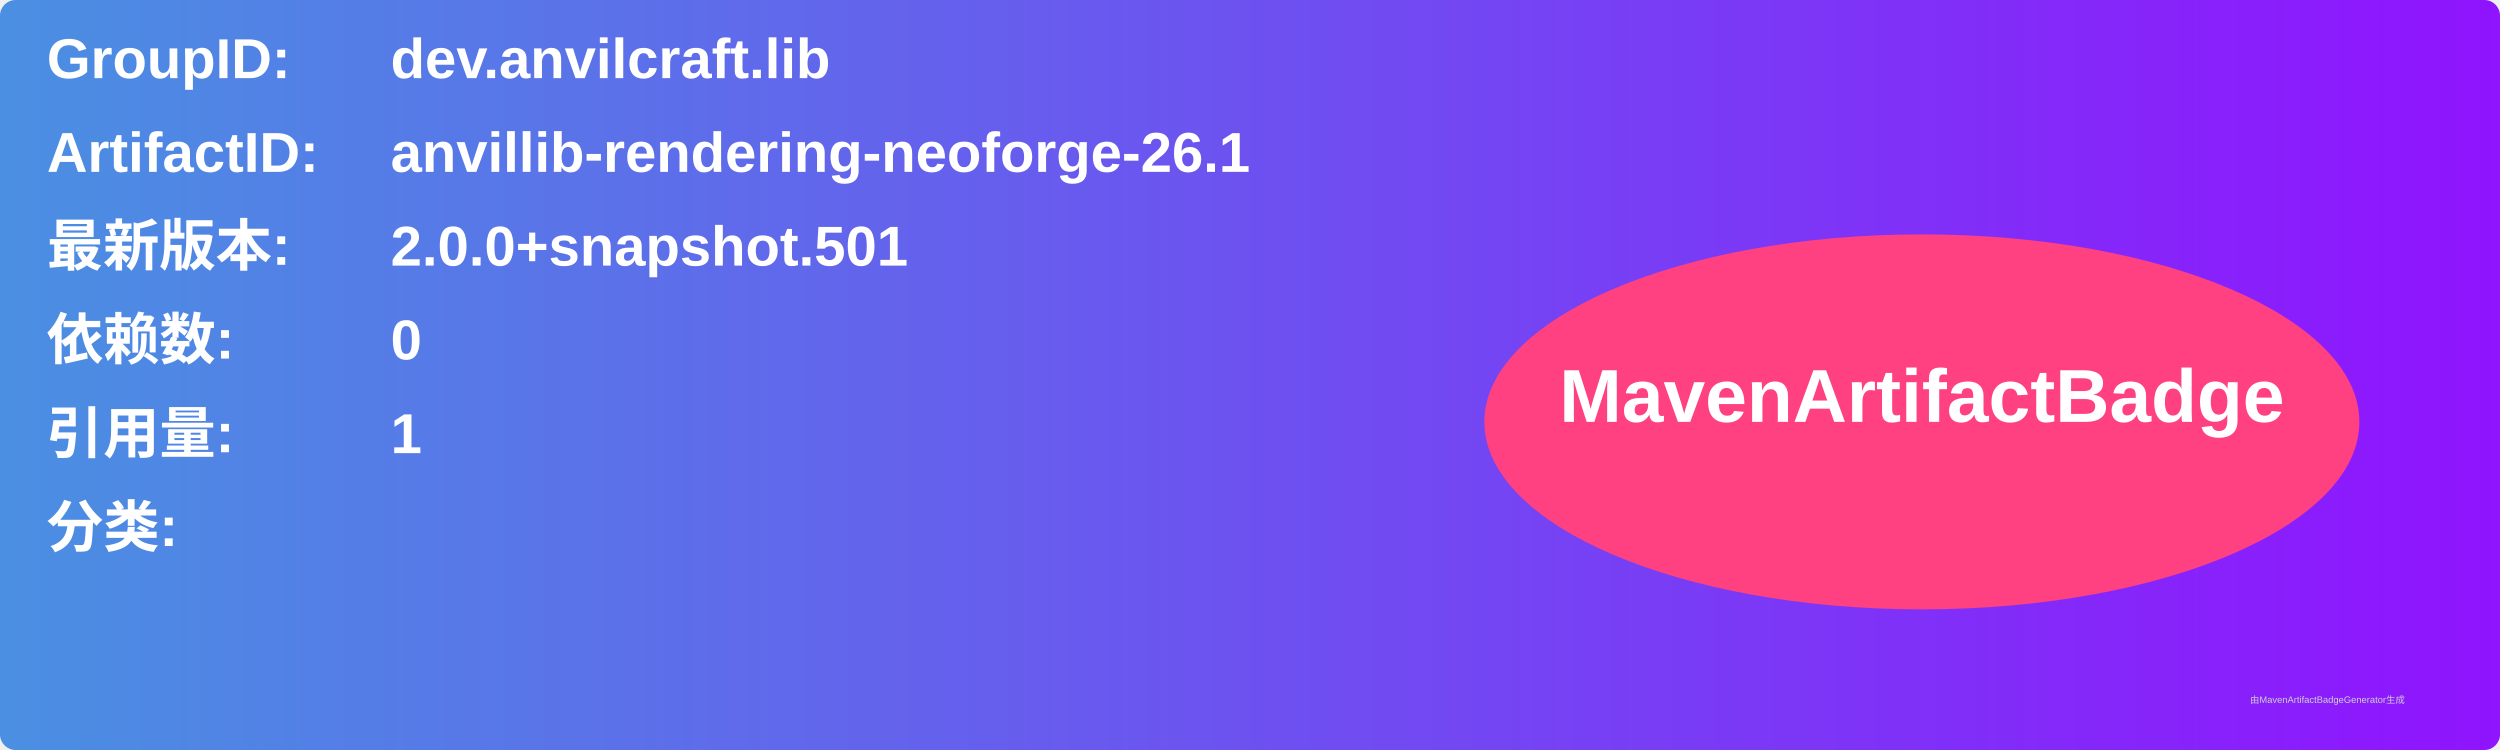
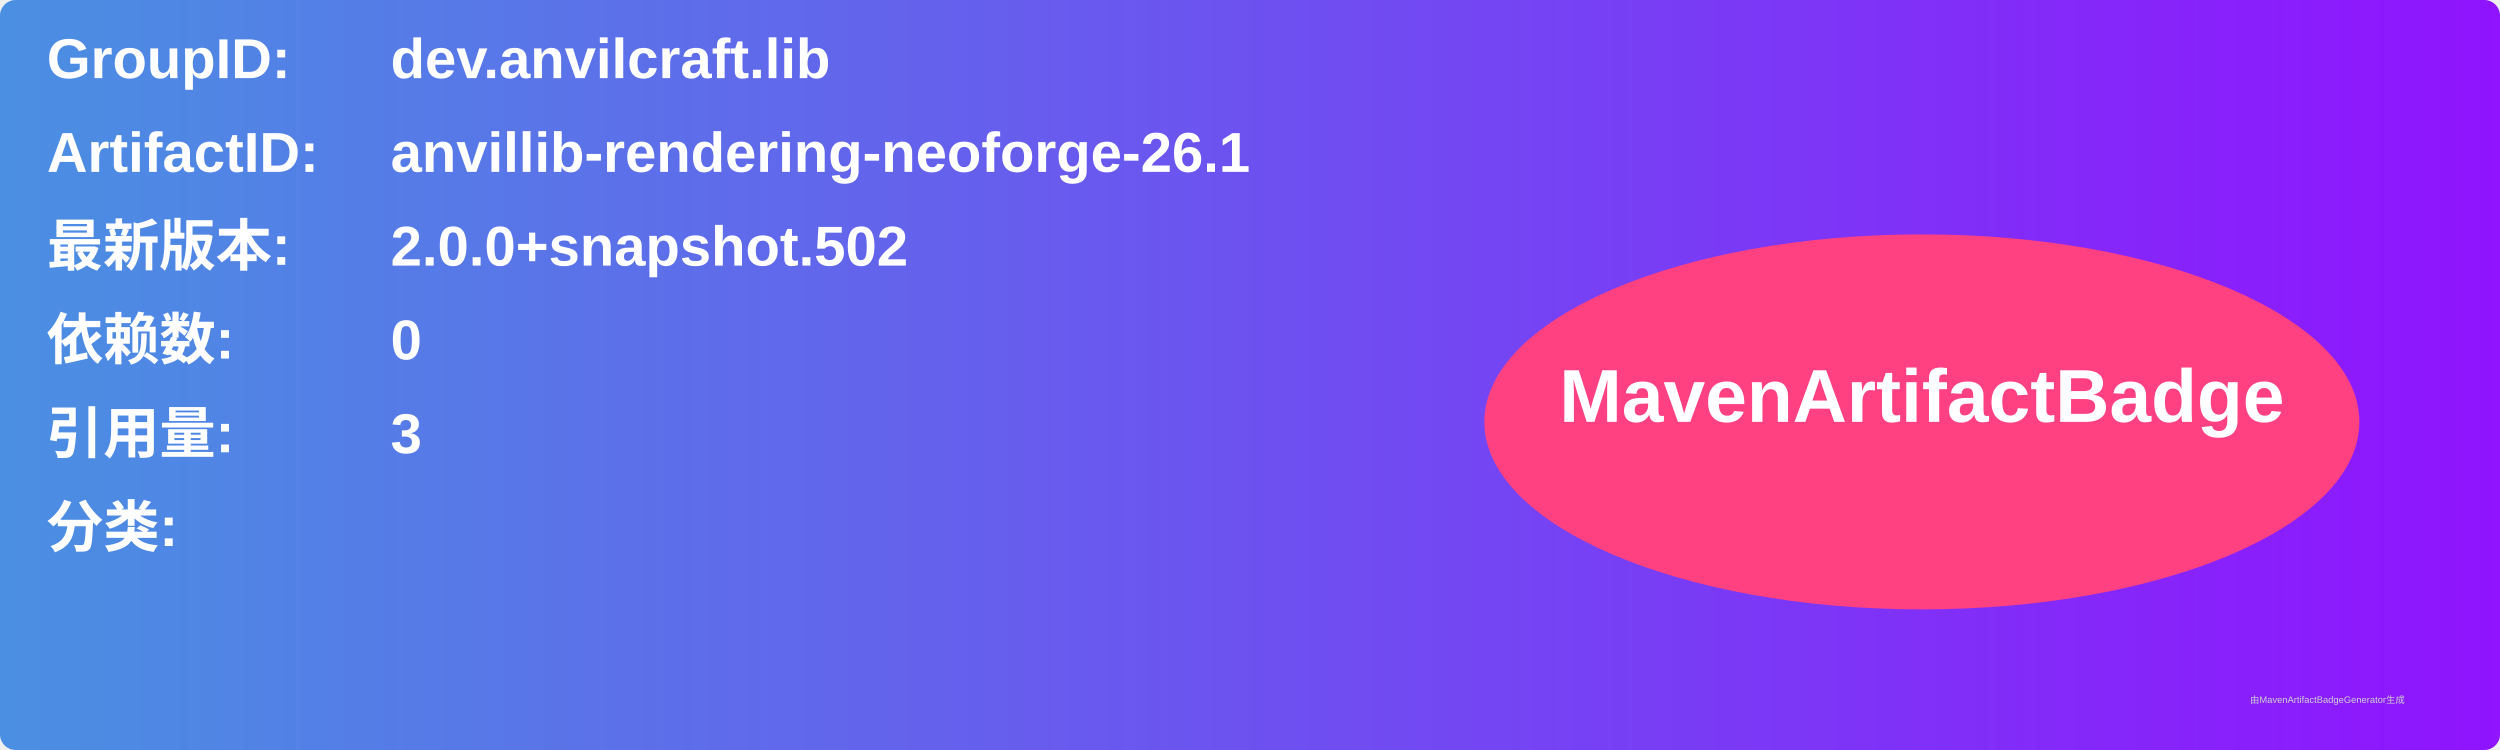
<svg xmlns="http://www.w3.org/2000/svg" width="800" height="240" viewBox="0 0 800 240">
  <linearGradient id="grad" x1="0%" y1="0%" x2="100%" y2="0%">
    <stop offset="0%" stop-color="#4a90e2" />
    <stop offset="100%" stop-color="#9013fe" />
  </linearGradient>
  <rect width="100%" height="100%" rx="5" ry="5" fill="url(#grad)" />
  <g transform="translate(15, 15)">
    <text x="0" y="10" font-family="Arial" font-size="18" fill="white" font-weight="bold" width="260">GroupID:</text>
    <text x="110" y="10" font-family="Arial" font-size="18" fill="white" font-weight="bold" width="460">dev.anvilcraft.lib</text>
    <text x="0" y="40" font-family="Arial" font-size="18" fill="white" font-weight="bold" width="260">ArtifactID:</text>
    <text x="110" y="40" font-family="Arial" font-size="18" fill="white" font-weight="bold" width="460">anvillib-rendering-neoforge-26.1</text>
    <text x="0" y="70" font-family="Arial" font-size="18" fill="white" font-weight="bold">最新版本:</text>
    <text x="110" y="70" font-family="Arial" font-size="18" fill="white" font-weight="bold">
-       <tspan font-weight="bold">2.0.0+snapshot.501</tspan>
+       <tspan font-weight="bold">2.0.0+snapshot.502</tspan>
    </text>
    <text x="0" y="100" font-family="Arial" font-size="18" fill="white" font-weight="bold">依赖数: </text>
    <text x="110" y="100" font-family="Arial" font-size="18" fill="white">
      <tspan font-weight="bold">0</tspan>
    </text>
    <text x="0" y="130" font-family="Arial" font-size="18" fill="white" font-weight="bold">引用量: </text>
    <text x="110" y="130" font-family="Arial" font-size="18" fill="white">
-       <tspan font-weight="bold">1</tspan>
+       <tspan font-weight="bold">3</tspan>
    </text>
    <text x="0" y="160" font-family="Arial" font-size="18" fill="white" font-weight="bold">分类:</text>
    <text x="10" y="190" font-family="Arial" font-size="10" fill="white">
      <tspan font-weight="bold" />
    </text>
    <ellipse cx="600" cy="120" rx="140" ry="60" fill="#ff4081" />
    <text x="600" y="120" text-anchor="middle" font-family="Arial" font-size="24" fill="white" font-weight="bold">MavenArtifactBadge</text>
  </g>
  <text x="720" y="225" font-family="Arial" font-size="3" fill="#d0d0d0">由MavenArtifactBadgeGenerator生成</text>
</svg>
